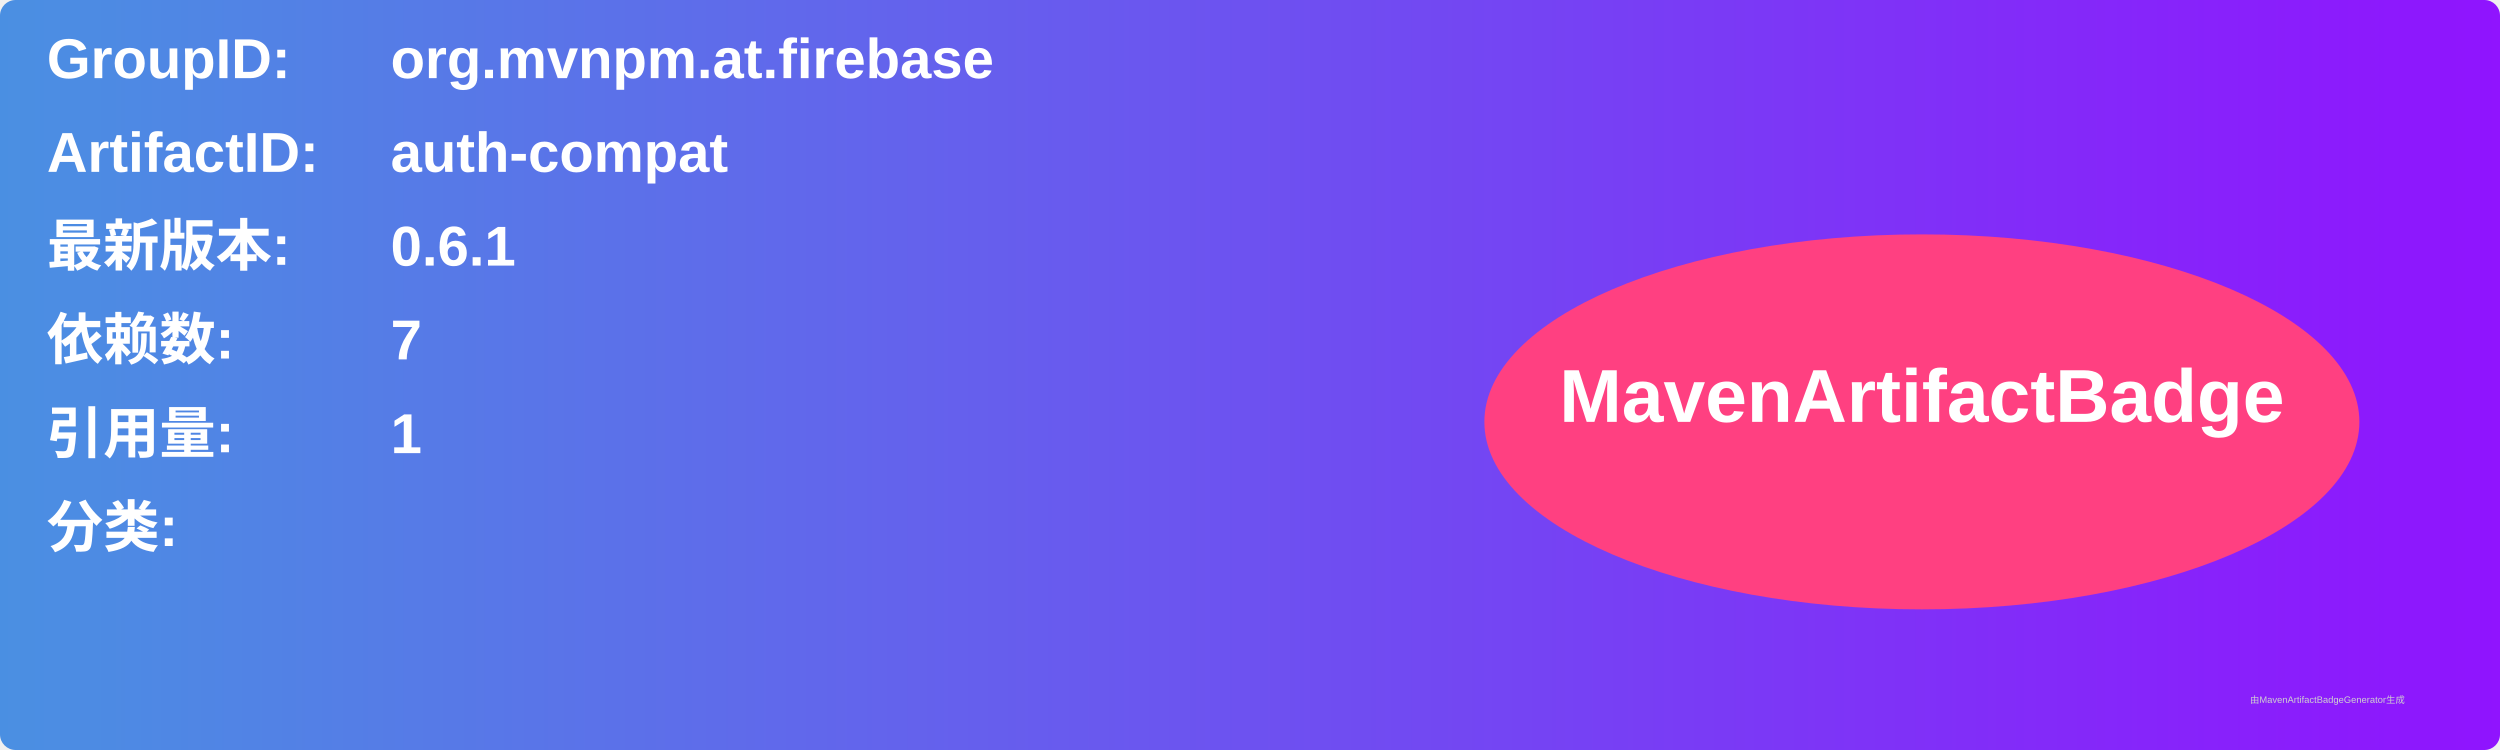
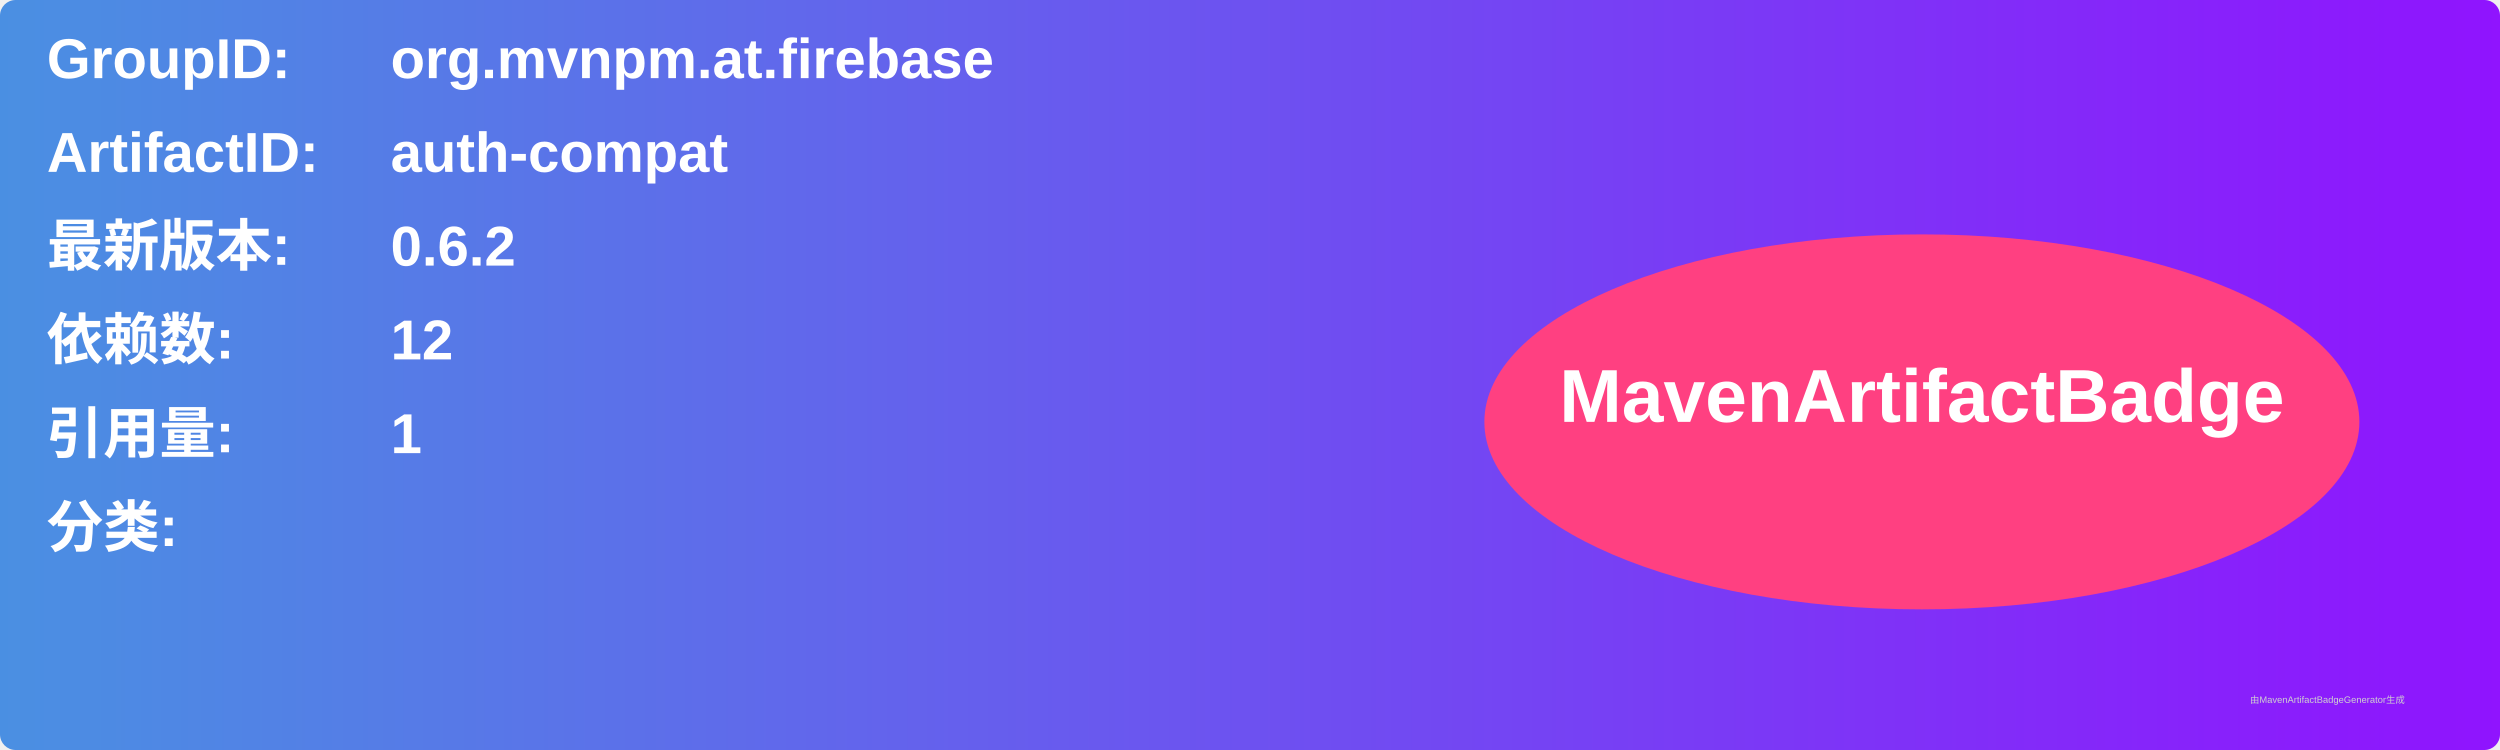
<svg xmlns="http://www.w3.org/2000/svg" width="800" height="240" viewBox="0 0 800 240">
  <linearGradient id="grad" x1="0%" y1="0%" x2="100%" y2="0%">
    <stop offset="0%" stop-color="#4a90e2" />
    <stop offset="100%" stop-color="#9013fe" />
  </linearGradient>
  <rect width="100%" height="100%" rx="5" ry="5" fill="url(#grad)" />
  <g transform="translate(15, 15)">
    <text x="0" y="10" font-family="Arial" font-size="18" fill="white" font-weight="bold" width="260">GroupID:</text>
    <text x="110" y="10" font-family="Arial" font-size="18" fill="white" font-weight="bold" width="460">org.mvnpm.at.firebase</text>
    <text x="0" y="40" font-family="Arial" font-size="18" fill="white" font-weight="bold" width="260">ArtifactID:</text>
    <text x="110" y="40" font-family="Arial" font-size="18" fill="white" font-weight="bold" width="460">auth-compat</text>
    <text x="0" y="70" font-family="Arial" font-size="18" fill="white" font-weight="bold">最新版本:</text>
    <text x="110" y="70" font-family="Arial" font-size="18" fill="white" font-weight="bold">
-       <tspan font-weight="bold">0.6.1</tspan>
+       <tspan font-weight="bold">0.6.2</tspan>
    </text>
    <text x="0" y="100" font-family="Arial" font-size="18" fill="white" font-weight="bold">依赖数: </text>
    <text x="110" y="100" font-family="Arial" font-size="18" fill="white">
-       <tspan font-weight="bold">7</tspan>
+       <tspan font-weight="bold">12</tspan>
    </text>
    <text x="0" y="130" font-family="Arial" font-size="18" fill="white" font-weight="bold">引用量: </text>
    <text x="110" y="130" font-family="Arial" font-size="18" fill="white">
      <tspan font-weight="bold">1</tspan>
    </text>
    <text x="0" y="160" font-family="Arial" font-size="18" fill="white" font-weight="bold">分类:</text>
    <text x="10" y="190" font-family="Arial" font-size="10" fill="white">
      <tspan font-weight="bold" />
    </text>
    <ellipse cx="600" cy="120" rx="140" ry="60" fill="#ff4081" />
    <text x="600" y="120" text-anchor="middle" font-family="Arial" font-size="24" fill="white" font-weight="bold">MavenArtifactBadge</text>
  </g>
  <text x="720" y="225" font-family="Arial" font-size="3" fill="#d0d0d0">由MavenArtifactBadgeGenerator生成</text>
</svg>
